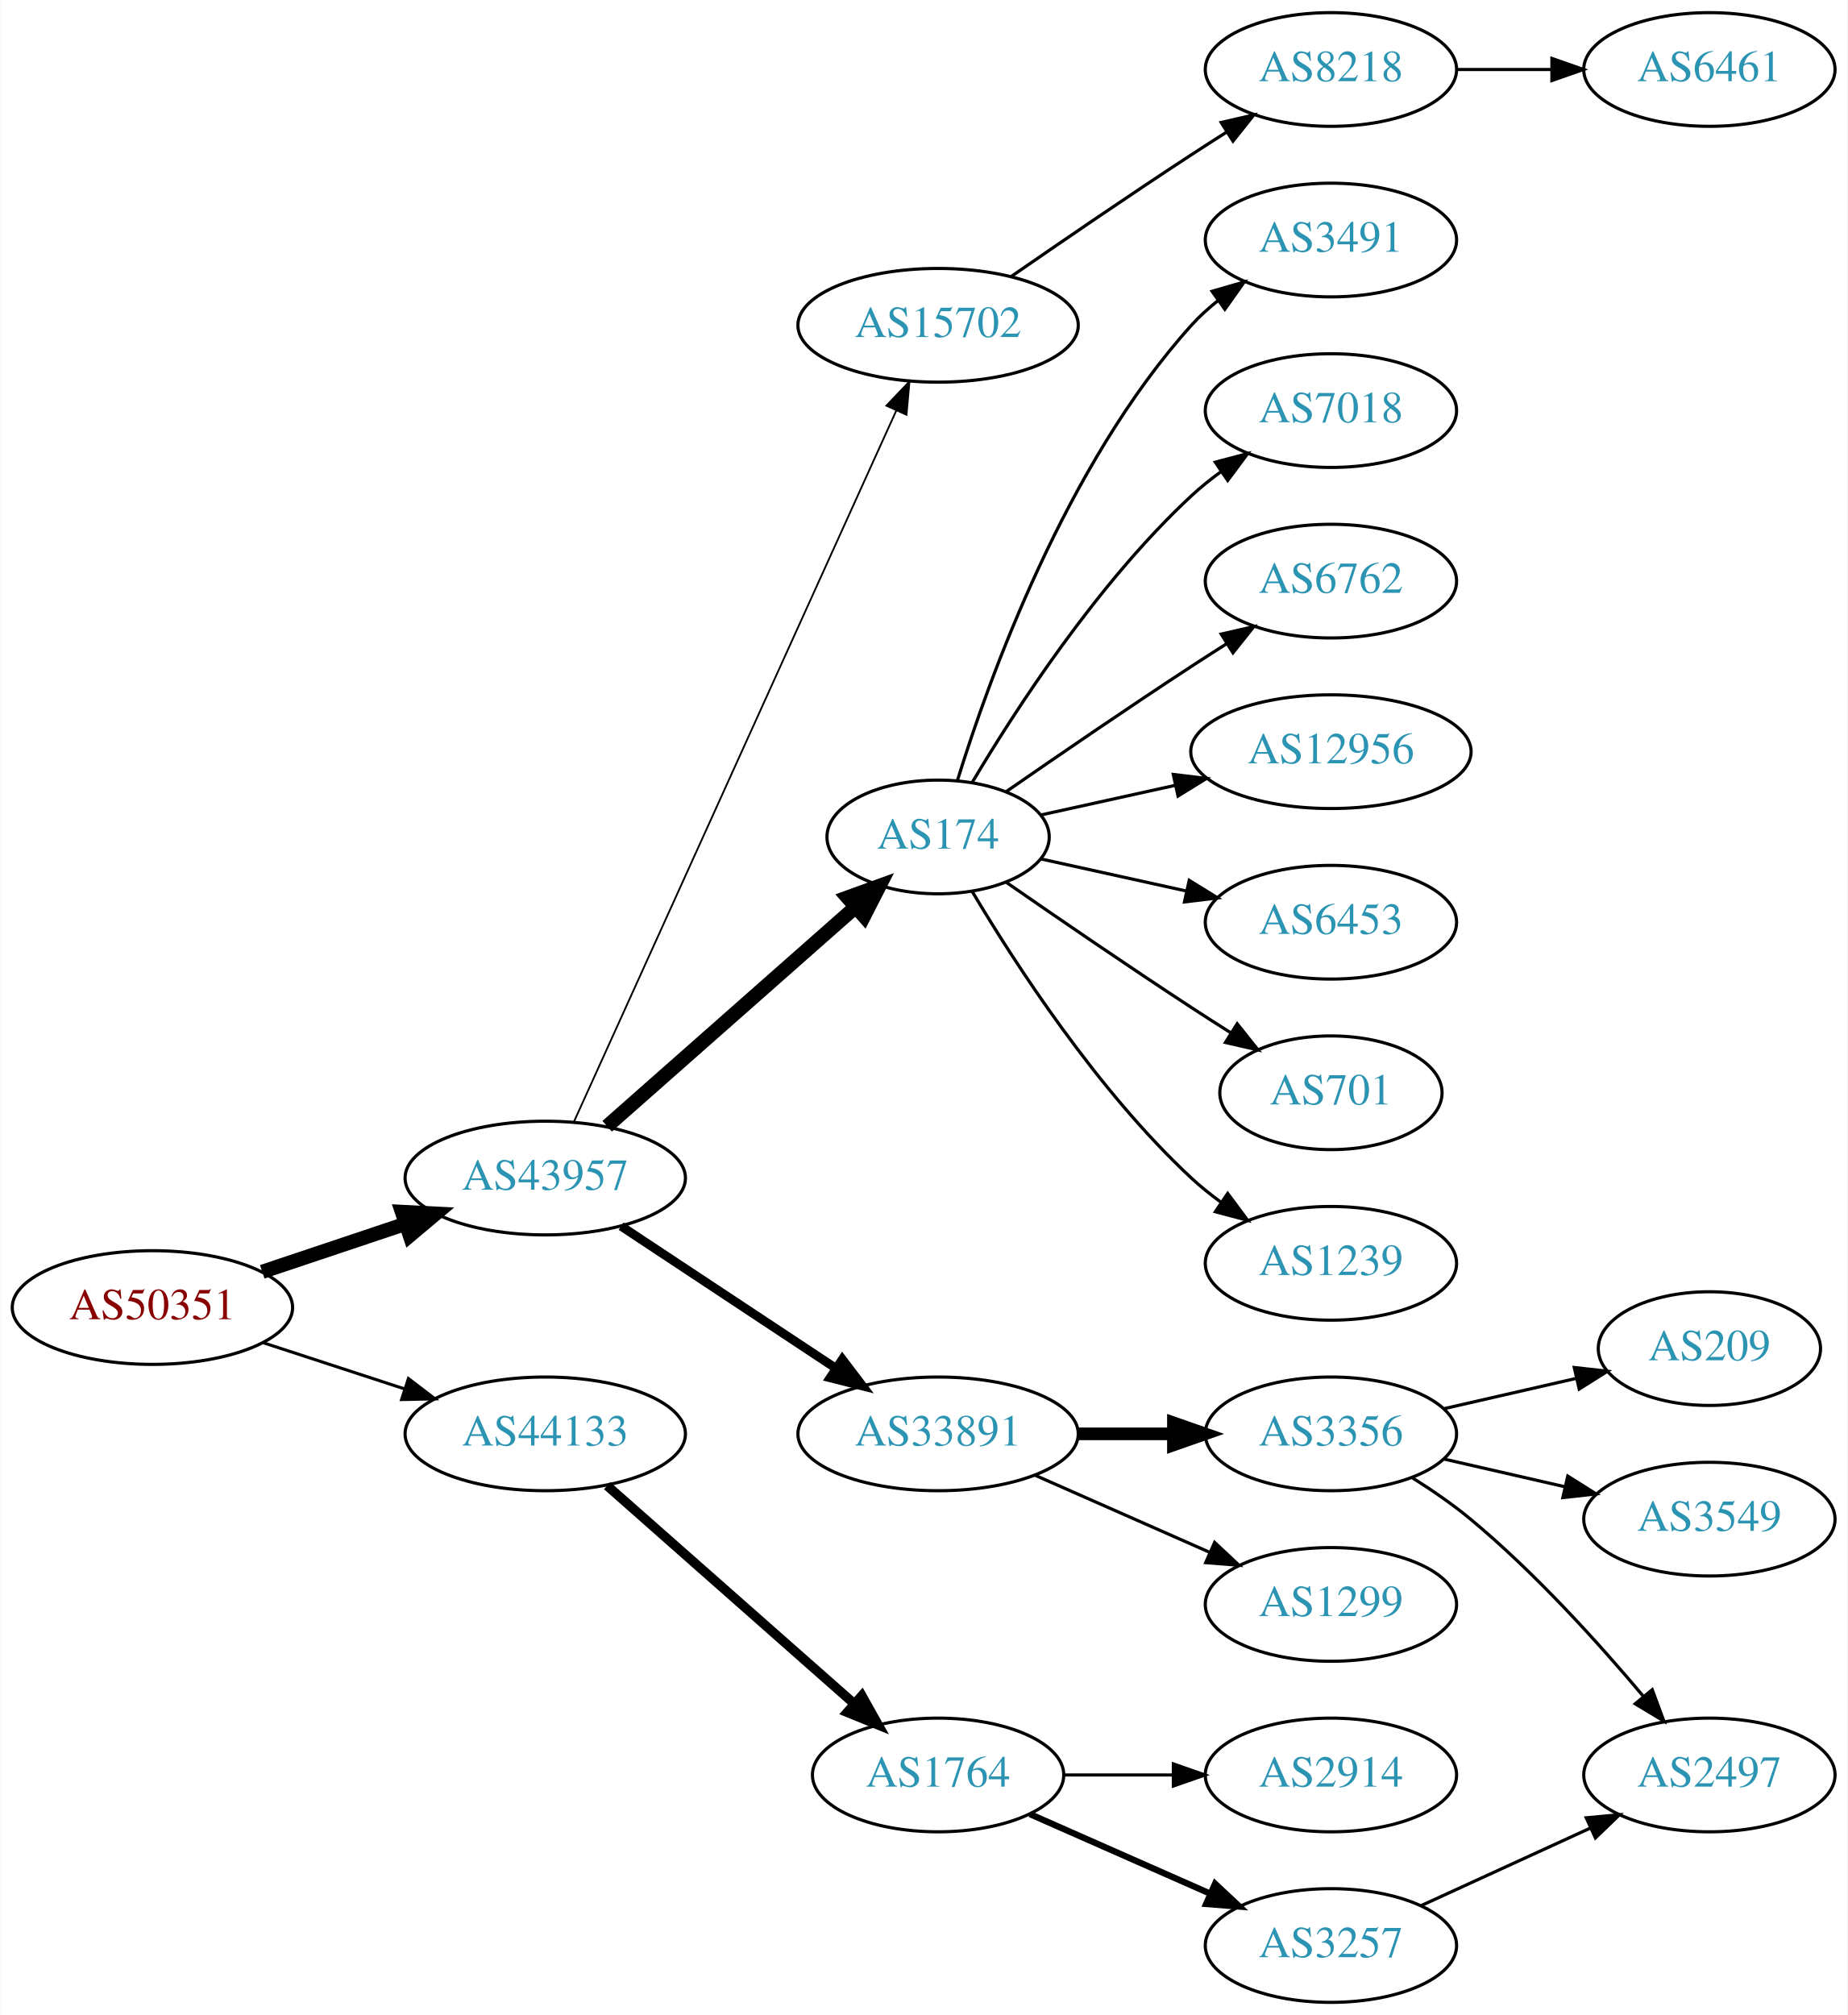
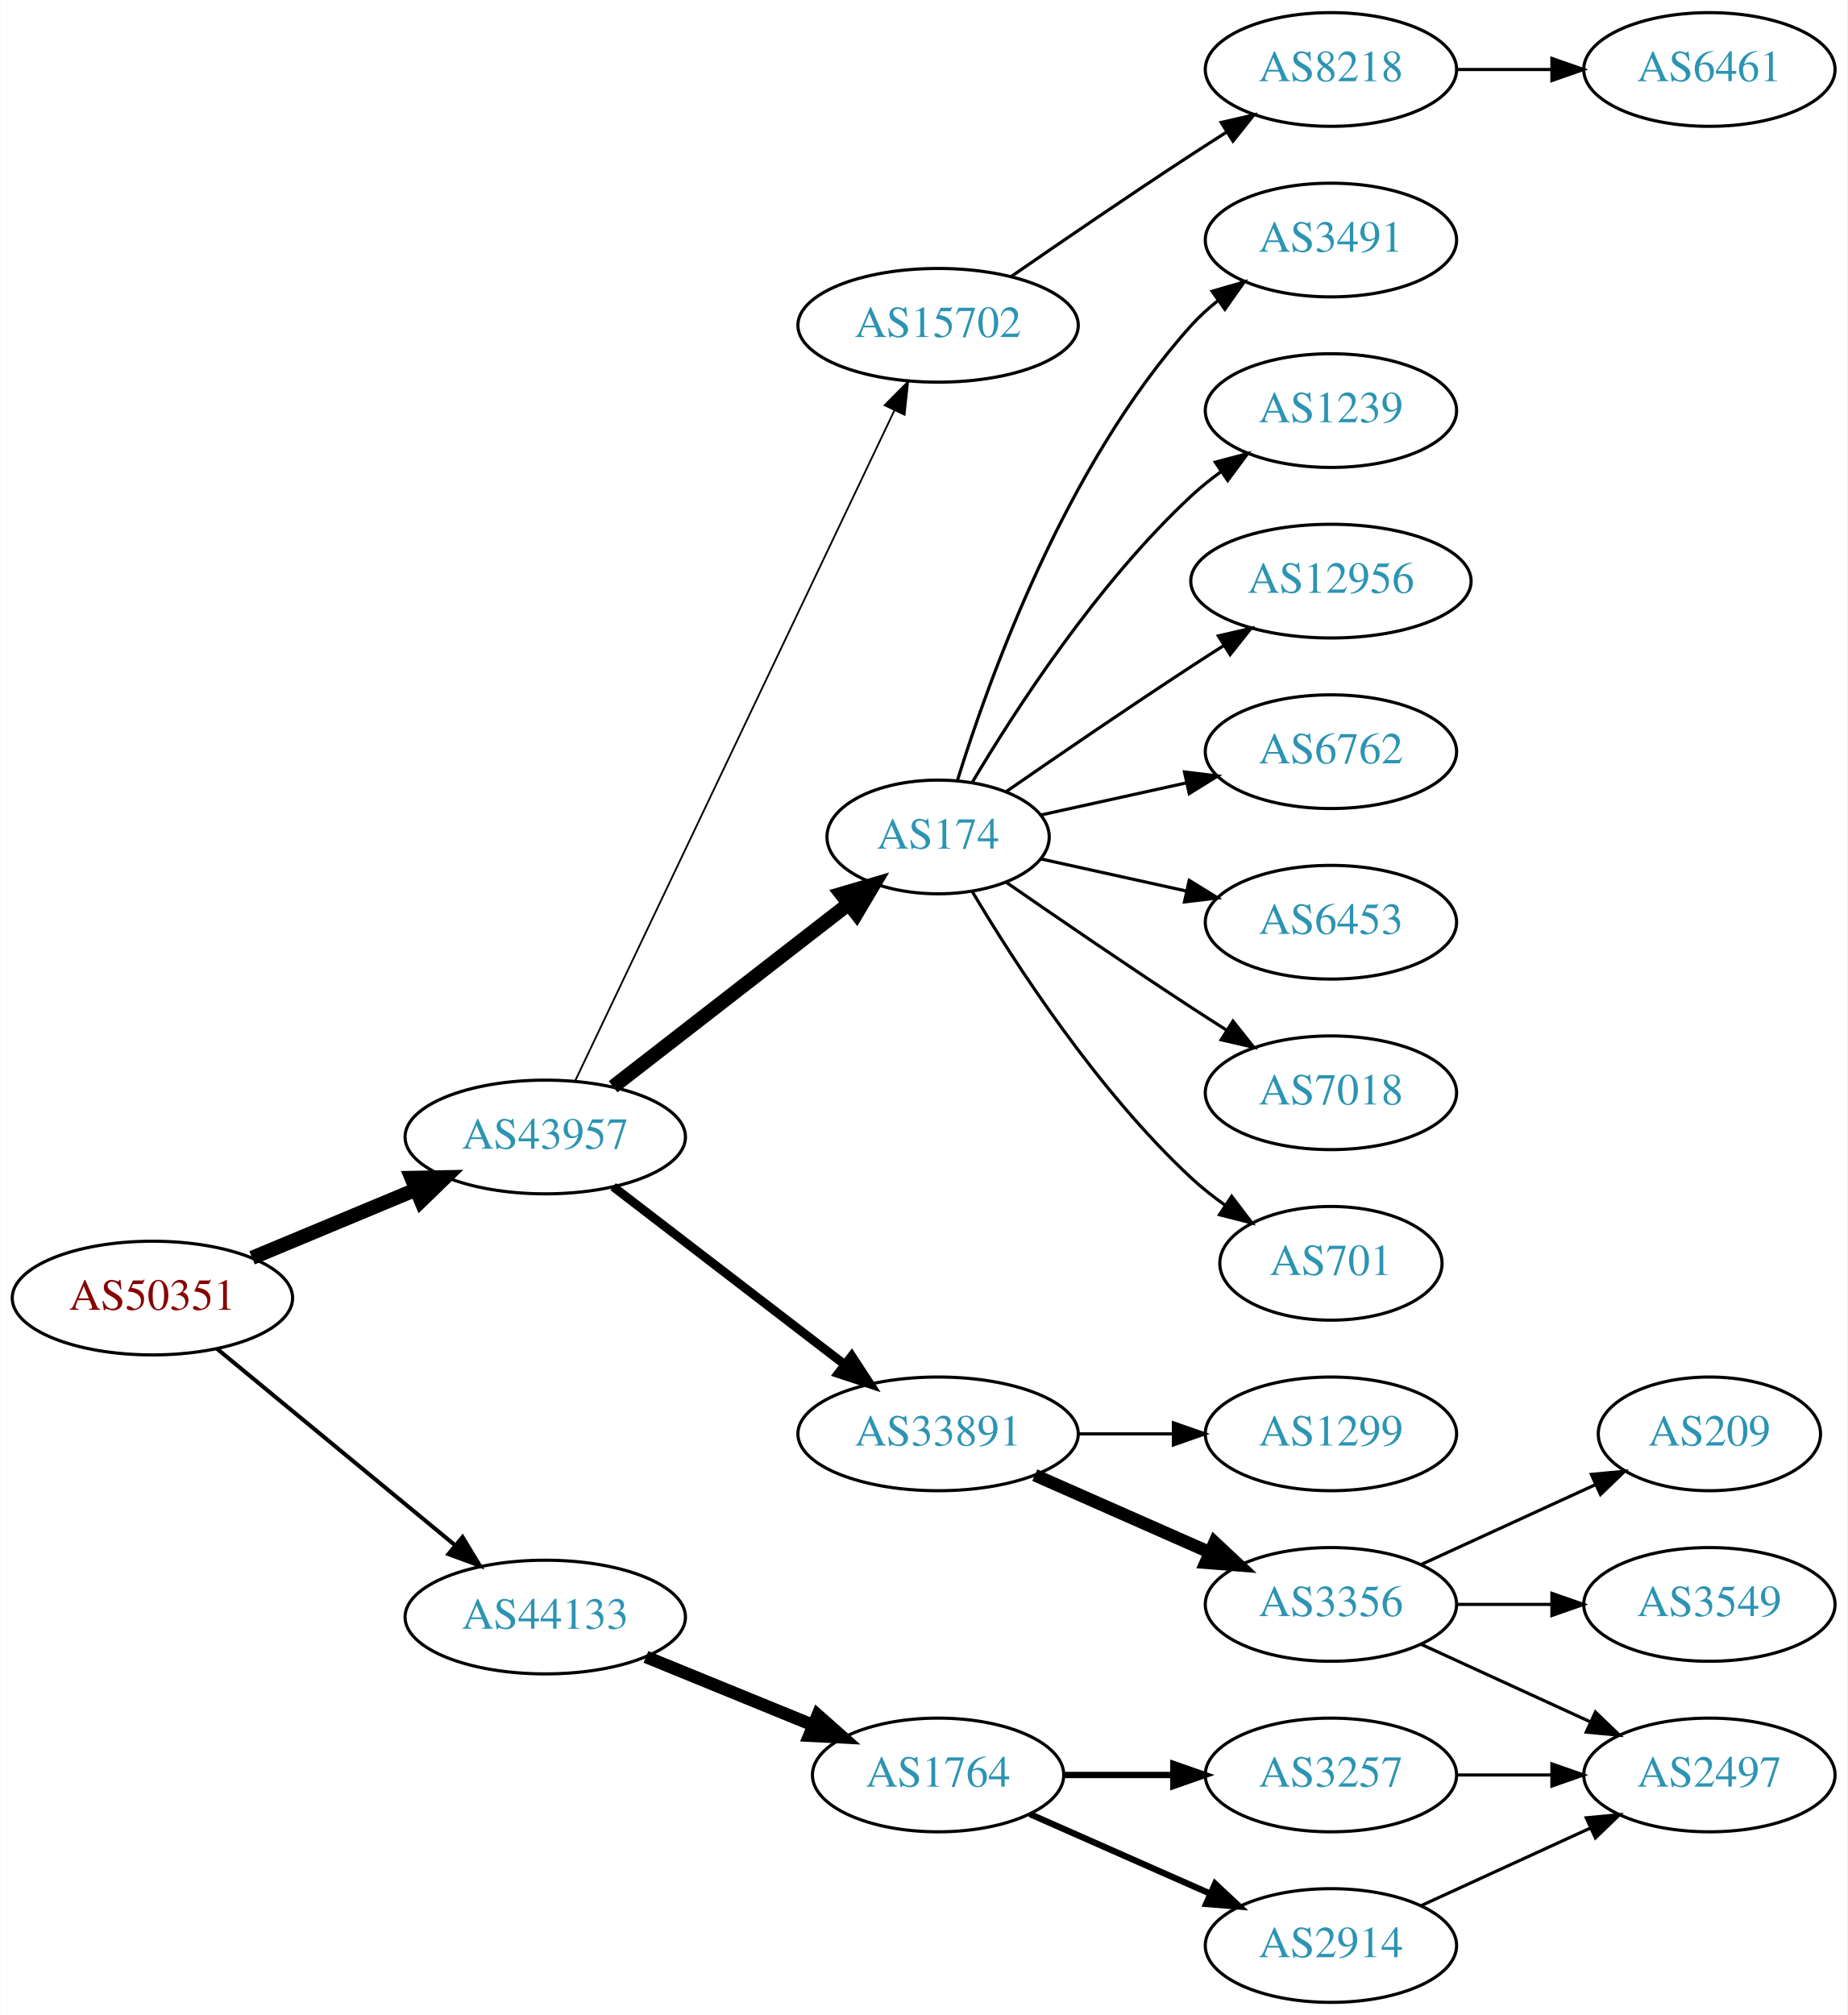
<svg xmlns="http://www.w3.org/2000/svg" xmlns:xlink="http://www.w3.org/1999/xlink" width="585pt" height="638pt" viewBox="0.00 0.00 584.86 638.00">
  <g id="graph0" class="graph" transform="scale(1 1) rotate(0) translate(4 634)">
    <polygon fill="white" stroke="none" points="-4,4 -4,-634 580.862,-634 580.862,4 -4,4" />
    <g id="node1" class="node">
      <g id="a_node1">
        <a xlink:href="/asn/50351" xlink:title="AS50351 ~ card complete Service Bank AG [AT]">
-           <ellipse fill="#ffffff" stroke="black" cx="44.196" cy="-220" rx="44.393" ry="18" />
-           <text text-anchor="middle" x="44.196" y="-216.3" font-family="Times,serif" font-size="14.00" fill="#880000">AS50351</text>
+           <ellipse fill="#ffffff" stroke="black" cx="44.196" cy="-223" rx="44.393" ry="18" />
+           <text text-anchor="middle" x="44.196" y="-219.3" font-family="Times,serif" font-size="14.00" fill="#880000">AS50351</text>
        </a>
      </g>
    </g>
    <g id="node2" class="node">
      <g id="a_node2">
        <a xlink:href="/asn/43957" xlink:title="AS43957 ~ WNT Telecommunication GmbH [AT]">
-           <ellipse fill="#ffffff" stroke="black" cx="168.588" cy="-261" rx="44.393" ry="18" />
-           <text text-anchor="middle" x="168.588" y="-257.3" font-family="Times,serif" font-size="14.00" fill="#2c94b3">AS43957</text>
+           <ellipse fill="#ffffff" stroke="black" cx="168.588" cy="-274" rx="44.393" ry="18" />
+           <text text-anchor="middle" x="168.588" y="-270.3" font-family="Times,serif" font-size="14.00" fill="#2c94b3">AS43957</text>
        </a>
      </g>
    </g>
    <g id="edge1" class="edge">
-       <path fill="none" stroke="black" stroke-width="4.5" d="M78.964,-231.312C93.01,-236.017 109.488,-241.537 124.399,-246.532" />
-       <polygon fill="black" stroke="black" stroke-width="4.5" points="123.197,-250.282 133.93,-249.725 125.699,-242.815 123.197,-250.282" />
+       <path fill="none" stroke="black" stroke-width="4.5" d="M75.765,-235.738C91.391,-242.249 110.606,-250.256 127.413,-257.259" />
+       <polygon fill="black" stroke="black" stroke-width="4.5" points="126.24,-261.036 136.985,-261.248 129.269,-253.767 126.24,-261.036" />
    </g>
    <g id="node3" class="node">
      <g id="a_node3">
        <a xlink:href="/asn/44133" xlink:title="AS44133 ~ IPAX OG [AT]">
-           <ellipse fill="#ffffff" stroke="black" cx="168.588" cy="-180" rx="44.393" ry="18" />
-           <text text-anchor="middle" x="168.588" y="-176.3" font-family="Times,serif" font-size="14.00" fill="#2c94b3">AS44133</text>
+           <ellipse fill="#ffffff" stroke="black" cx="168.588" cy="-122" rx="44.393" ry="18" />
+           <text text-anchor="middle" x="168.588" y="-118.3" font-family="Times,serif" font-size="14.00" fill="#2c94b3">AS44133</text>
        </a>
      </g>
    </g>
    <g id="edge2" class="edge">
-       <path fill="none" stroke="black" stroke-width="0.964" d="M79.289,-208.858C93.082,-204.35 109.177,-199.09 123.819,-194.305" />
-       <polygon fill="black" stroke="black" stroke-width="0.964" points="125.26,-197.516 133.678,-191.082 123.085,-190.862 125.26,-197.516" />
+       <path fill="none" stroke="black" stroke-width="1.286" d="M64.59,-206.996C84.88,-190.252 116.917,-163.815 139.872,-144.872" />
+       <polygon fill="black" stroke="black" stroke-width="1.286" points="142.395,-147.328 147.88,-138.263 137.94,-141.929 142.395,-147.328" />
    </g>
    <g id="node4" class="node">
      <g id="a_node4">
+         <a xlink:href="/asn/174" xlink:title="AS174 ~ Cogent Communications [US]">
+           <ellipse fill="#ffffff" stroke="black" cx="292.98" cy="-369" rx="35.194" ry="18" />
+           <text text-anchor="middle" x="292.98" y="-365.3" font-family="Times,serif" font-size="14.00" fill="#2c94b3">AS174</text>
+         </a>
+       </g>
+     </g>
+     <g id="edge3" class="edge">
+       <path fill="none" stroke="black" stroke-width="4.5" d="M190.074,-289.901C210.47,-305.732 241.906,-330.133 264.469,-347.646" />
+       <polygon fill="black" stroke="black" stroke-width="4.5" points="262.327,-350.968 272.641,-353.989 267.156,-344.747 262.327,-350.968" />
+     </g>
+     <g id="node5" class="node">
+       <g id="a_node5">
+         <a xlink:href="/asn/33891" xlink:title="AS33891 ~ CORE-BACKBONE GMBH GLOBAL NETWORK [DE]">
+           <ellipse fill="#ffffff" stroke="black" cx="292.98" cy="-180" rx="44.393" ry="18" />
+           <text text-anchor="middle" x="292.98" y="-176.3" font-family="Times,serif" font-size="14.00" fill="#2c94b3">AS33891</text>
+         </a>
+       </g>
+     </g>
+     <g id="edge4" class="edge">
+       <path fill="none" stroke="black" stroke-width="2.812" d="M190.074,-258.267C210.107,-242.88 240.794,-219.312 263.26,-202.058" />
+       <polygon fill="black" stroke="black" stroke-width="2.812" points="265.629,-204.652 271.428,-195.785 261.365,-199.1 265.629,-204.652" />
+     </g>
+     <g id="node6" class="node">
+       <g id="a_node6">
        <a xlink:href="/asn/15702" xlink:title="AS15702 ~ Onstage Online GmbH [AT]">
          <ellipse fill="#ffffff" stroke="black" cx="292.98" cy="-531" rx="44.393" ry="18" />
          <text text-anchor="middle" x="292.98" y="-527.3" font-family="Times,serif" font-size="14.00" fill="#2c94b3">AS15702</text>
        </a>
      </g>
    </g>
-     <g id="edge3" class="edge">
-       <path fill="none" stroke="black" stroke-width="0.562" d="M177.619,-278.715C198.539,-324.867 254.822,-449.028 279.778,-504.082" />
-       <polygon fill="black" stroke="black" stroke-width="0.562" points="276.604,-505.556 283.92,-513.219 282.979,-502.666 276.604,-505.556" />
-     </g>
-     <g id="node5" class="node">
-       <g id="a_node5">
-         <a xlink:href="/asn/174" xlink:title="AS174 ~ Cogent Communications [US]">
-           <ellipse fill="#ffffff" stroke="black" cx="292.98" cy="-369" rx="35.194" ry="18" />
-           <text text-anchor="middle" x="292.98" y="-365.3" font-family="Times,serif" font-size="14.00" fill="#2c94b3">AS174</text>
-         </a>
-       </g>
-     </g>
-     <g id="edge4" class="edge">
-       <path fill="none" stroke="black" stroke-width="4.5" d="M188.177,-277.403C209.114,-295.878 243.26,-326.009 266.632,-346.632" />
-       <polygon fill="black" stroke="black" stroke-width="4.5" points="264.307,-349.832 274.41,-353.496 269.517,-343.927 264.307,-349.832" />
-     </g>
-     <g id="node6" class="node">
-       <g id="a_node6">
-         <a xlink:href="/asn/33891" xlink:title="AS33891 ~ CORE-BACKBONE GMBH GLOBAL NETWORK [DE]">
-           <ellipse fill="#ffffff" stroke="black" cx="292.98" cy="-180" rx="44.393" ry="18" />
-           <text text-anchor="middle" x="292.98" y="-176.3" font-family="Times,serif" font-size="14.00" fill="#2c94b3">AS33891</text>
-         </a>
-       </g>
-     </g>
    <g id="edge5" class="edge">
-       <path fill="none" stroke="black" stroke-width="2.812" d="M192.609,-245.765C211.841,-233.037 239.449,-214.766 260.686,-200.711" />
-       <polygon fill="black" stroke="black" stroke-width="2.812" points="262.655,-203.605 269.063,-195.167 258.792,-197.767 262.655,-203.605" />
+       <path fill="none" stroke="black" stroke-width="0.562" d="M178.001,-291.665C199.05,-335.864 254.098,-451.455 279.188,-504.138" />
+       <polygon fill="black" stroke="black" stroke-width="0.562" points="276.049,-505.688 283.509,-513.212 282.369,-502.678 276.049,-505.688" />
    </g>
    <g id="node21" class="node">
      <g id="a_node21">
        <a xlink:href="/asn/1764" xlink:title="AS1764 ~ NEXTLAYER-AS [AT]">
          <ellipse fill="#ffffff" stroke="black" cx="292.98" cy="-72" rx="39.794" ry="18" />
          <text text-anchor="middle" x="292.98" y="-68.3" font-family="Times,serif" font-size="14.00" fill="#2c94b3">AS1764</text>
        </a>
      </g>
    </g>
    <g id="edge20" class="edge">
-       <path fill="none" stroke="black" stroke-width="3" d="M188.177,-163.597C208.994,-145.228 242.87,-115.335 266.23,-94.722" />
-       <polygon fill="black" stroke="black" stroke-width="3" points="268.833,-97.093 274.016,-87.852 264.202,-91.844 268.833,-97.093" />
+       <path fill="none" stroke="black" stroke-width="4" d="M200.473,-109.383C216.456,-102.853 236.13,-94.816 253.135,-87.869" />
+       <polygon fill="black" stroke="black" stroke-width="4" points="254.857,-90.947 262.791,-83.925 252.21,-84.466 254.857,-90.947" />
    </g>
    <g id="node7" class="node">
      <g id="a_node7">
+         <a xlink:href="/asn/6453" xlink:title="AS6453 ~ TATA COMMUNICATIONS (AMERICA) INC [US]">
+           <ellipse fill="#ffffff" stroke="black" cx="417.373" cy="-342" rx="39.794" ry="18" />
+           <text text-anchor="middle" x="417.373" y="-338.3" font-family="Times,serif" font-size="14.00" fill="#2c94b3">AS6453</text>
+         </a>
+       </g>
+     </g>
+     <g id="edge6" class="edge">
+       <path fill="none" stroke="black" d="M325.499,-362.047C339.56,-358.945 356.378,-355.235 371.702,-351.854" />
+       <polygon fill="black" stroke="black" points="372.501,-355.262 381.512,-349.69 370.993,-348.427 372.501,-355.262" />
+     </g>
+     <g id="node8" class="node">
+       <g id="a_node8">
+         <a xlink:href="/asn/7018" xlink:title="AS7018 ~ AT&amp;T Services, Inc. [US]">
+           <ellipse fill="#ffffff" stroke="black" cx="417.373" cy="-288" rx="39.794" ry="18" />
+           <text text-anchor="middle" x="417.373" y="-284.3" font-family="Times,serif" font-size="14.00" fill="#2c94b3">AS7018</text>
+         </a>
+       </g>
+     </g>
+     <g id="edge7" class="edge">
+       <path fill="none" stroke="black" d="M314.671,-354.56C330.563,-343.551 353.113,-328.103 373.176,-315 376.758,-312.661 380.529,-310.241 384.289,-307.856" />
+       <polygon fill="black" stroke="black" points="386.352,-310.693 392.95,-302.404 382.623,-304.769 386.352,-310.693" />
+     </g>
+     <g id="node9" class="node">
+       <g id="a_node9">
+         <a xlink:href="/asn/701" xlink:title="AS701 ~ UUNET [US]">
+           <ellipse fill="#ffffff" stroke="black" cx="417.373" cy="-234" rx="35.194" ry="18" />
+           <text text-anchor="middle" x="417.373" y="-230.3" font-family="Times,serif" font-size="14.00" fill="#2c94b3">AS701</text>
+         </a>
+       </g>
+     </g>
+     <g id="edge8" class="edge">
+       <path fill="none" stroke="black" d="M303.793,-351.721C317.299,-328.989 343.359,-288.686 373.176,-261 376.474,-257.939 380.166,-255.028 383.967,-252.328" />
+       <polygon fill="black" stroke="black" points="385.941,-255.219 392.348,-246.78 382.078,-249.381 385.941,-255.219" />
+     </g>
+     <g id="node10" class="node">
+       <g id="a_node10">
+         <a xlink:href="/asn/3491" xlink:title="AS3491 ~ PCCW Global, Inc. [US]">
+           <ellipse fill="#ffffff" stroke="black" cx="417.373" cy="-558" rx="39.794" ry="18" />
+           <text text-anchor="middle" x="417.373" y="-554.3" font-family="Times,serif" font-size="14.00" fill="#2c94b3">AS3491</text>
+         </a>
+       </g>
+     </g>
+     <g id="edge9" class="edge">
+       <path fill="none" stroke="black" d="M299.118,-386.94C309.021,-418.979 333.359,-486.812 373.176,-531 375.693,-533.792 378.564,-536.401 381.603,-538.812" />
+       <polygon fill="black" stroke="black" points="379.732,-541.776 389.911,-544.715 383.786,-536.07 379.732,-541.776" />
+     </g>
+     <g id="node11" class="node">
+       <g id="a_node11">
+         <a xlink:href="/asn/1239" xlink:title="AS1239 ~ Sprint [US]">
+           <ellipse fill="#ffffff" stroke="black" cx="417.373" cy="-504" rx="39.794" ry="18" />
+           <text text-anchor="middle" x="417.373" y="-500.3" font-family="Times,serif" font-size="14.00" fill="#2c94b3">AS1239</text>
+         </a>
+       </g>
+     </g>
+     <g id="edge10" class="edge">
+       <path fill="none" stroke="black" d="M303.793,-386.279C317.299,-409.011 343.359,-449.314 373.176,-477 376.083,-479.699 379.296,-482.28 382.62,-484.703" />
+       <polygon fill="black" stroke="black" points="380.755,-487.667 390.998,-490.375 384.679,-481.87 380.755,-487.667" />
+     </g>
+     <g id="node12" class="node">
+       <g id="a_node12">
+         <a xlink:href="/asn/12956" xlink:title="AS12956 ~ TELXIUS [ES]">
+           <ellipse fill="#ffffff" stroke="black" cx="417.373" cy="-450" rx="44.393" ry="18" />
+           <text text-anchor="middle" x="417.373" y="-446.3" font-family="Times,serif" font-size="14.00" fill="#2c94b3">AS12956</text>
+         </a>
+       </g>
+     </g>
+     <g id="edge11" class="edge">
+       <path fill="none" stroke="black" d="M314.671,-383.44C330.563,-394.449 353.113,-409.897 373.176,-423 376.497,-425.169 379.98,-427.406 383.466,-429.621" />
+       <polygon fill="black" stroke="black" points="381.722,-432.66 392.048,-435.032 385.455,-426.738 381.722,-432.66" />
+     </g>
+     <g id="node13" class="node">
+       <g id="a_node13">
+         <a xlink:href="/asn/6762" xlink:title="AS6762 ~ TELECOM ITALIA SPARKLE S.p.A. [IT]">
+           <ellipse fill="#ffffff" stroke="black" cx="417.373" cy="-396" rx="39.794" ry="18" />
+           <text text-anchor="middle" x="417.373" y="-392.3" font-family="Times,serif" font-size="14.00" fill="#2c94b3">AS6762</text>
+         </a>
+       </g>
+     </g>
+     <g id="edge12" class="edge">
+       <path fill="none" stroke="black" d="M325.499,-375.953C339.56,-379.055 356.378,-382.765 371.702,-386.146" />
+       <polygon fill="black" stroke="black" points="370.993,-389.573 381.512,-388.31 372.501,-382.738 370.993,-389.573" />
+     </g>
+     <g id="node14" class="node">
+       <g id="a_node14">
+         <a xlink:href="/asn/3356" xlink:title="AS3356 ~ Level 3 Parent, LLC [US]">
+           <ellipse fill="#ffffff" stroke="black" cx="417.373" cy="-126" rx="39.794" ry="18" />
+           <text text-anchor="middle" x="417.373" y="-122.3" font-family="Times,serif" font-size="14.00" fill="#2c94b3">AS3356</text>
+         </a>
+       </g>
+     </g>
+     <g id="edge13" class="edge">
+       <path fill="none" stroke="black" stroke-width="4" d="M323.608,-166.928C340.203,-159.607 361.062,-150.403 378.795,-142.579" />
+       <polygon fill="black" stroke="black" stroke-width="4" points="380.543,-145.634 388.279,-138.395 377.717,-139.23 380.543,-145.634" />
+     </g>
+     <g id="node15" class="node">
+       <g id="a_node15">
+         <a xlink:href="/asn/1299" xlink:title="AS1299 ~ Telia Carrier [EU]">
+           <ellipse fill="#ffffff" stroke="black" cx="417.373" cy="-180" rx="39.794" ry="18" />
+           <text text-anchor="middle" x="417.373" y="-176.3" font-family="Times,serif" font-size="14.00" fill="#2c94b3">AS1299</text>
+         </a>
+       </g>
+     </g>
+     <g id="edge14" class="edge">
+       <path fill="none" stroke="black" d="M337.476,-180C347.165,-180 357.502,-180 367.394,-180" />
+       <polygon fill="black" stroke="black" points="367.497,-183.5 377.497,-180 367.497,-176.5 367.497,-183.5" />
+     </g>
+     <g id="node19" class="node">
+       <g id="a_node19">
        <a xlink:href="/asn/8218" xlink:title="AS8218 ~ legacy Neotelecoms [FR]">
          <ellipse fill="#ffffff" stroke="black" cx="417.373" cy="-612" rx="39.794" ry="18" />
          <text text-anchor="middle" x="417.373" y="-608.3" font-family="Times,serif" font-size="14.00" fill="#2c94b3">AS8218</text>
        </a>
      </g>
    </g>
-     <g id="edge6" class="edge">
+     <g id="edge18" class="edge">
      <path fill="none" stroke="black" d="M316.011,-546.367C331.813,-557.305 353.67,-572.261 373.176,-585 376.758,-587.339 380.529,-589.759 384.289,-592.144" />
      <polygon fill="black" stroke="black" points="382.623,-595.231 392.95,-597.596 386.352,-589.307 382.623,-595.231" />
    </g>
-     <g id="node9" class="node">
-       <g id="a_node9">
-         <a xlink:href="/asn/3491" xlink:title="AS3491 ~ PCCW Global, Inc. [US]">
-           <ellipse fill="#ffffff" stroke="black" cx="417.373" cy="-558" rx="39.794" ry="18" />
-           <text text-anchor="middle" x="417.373" y="-554.3" font-family="Times,serif" font-size="14.00" fill="#2c94b3">AS3491</text>
-         </a>
-       </g>
-     </g>
-     <g id="edge8" class="edge">
-       <path fill="none" stroke="black" d="M299.118,-386.94C309.021,-418.979 333.359,-486.812 373.176,-531 375.693,-533.792 378.564,-536.401 381.603,-538.812" />
-       <polygon fill="black" stroke="black" points="379.732,-541.776 389.911,-544.715 383.786,-536.07 379.732,-541.776" />
-     </g>
-     <g id="node10" class="node">
-       <g id="a_node10">
-         <a xlink:href="/asn/7018" xlink:title="AS7018 ~ AT&amp;T Services, Inc. [US]">
-           <ellipse fill="#ffffff" stroke="black" cx="417.373" cy="-504" rx="39.794" ry="18" />
-           <text text-anchor="middle" x="417.373" y="-500.3" font-family="Times,serif" font-size="14.00" fill="#2c94b3">AS7018</text>
-         </a>
-       </g>
-     </g>
-     <g id="edge9" class="edge">
-       <path fill="none" stroke="black" d="M303.793,-386.279C317.299,-409.011 343.359,-449.314 373.176,-477 376.083,-479.699 379.296,-482.28 382.62,-484.703" />
-       <polygon fill="black" stroke="black" points="380.755,-487.667 390.998,-490.375 384.679,-481.87 380.755,-487.667" />
-     </g>
-     <g id="node11" class="node">
-       <g id="a_node11">
-         <a xlink:href="/asn/6762" xlink:title="AS6762 ~ TELECOM ITALIA SPARKLE S.p.A. [IT]">
-           <ellipse fill="#ffffff" stroke="black" cx="417.373" cy="-450" rx="39.794" ry="18" />
-           <text text-anchor="middle" x="417.373" y="-446.3" font-family="Times,serif" font-size="14.00" fill="#2c94b3">AS6762</text>
-         </a>
-       </g>
-     </g>
-     <g id="edge10" class="edge">
-       <path fill="none" stroke="black" d="M314.671,-383.44C330.563,-394.449 353.113,-409.897 373.176,-423 376.758,-425.339 380.529,-427.759 384.289,-430.144" />
-       <polygon fill="black" stroke="black" points="382.623,-433.231 392.95,-435.596 386.352,-427.307 382.623,-433.231" />
-     </g>
-     <g id="node12" class="node">
-       <g id="a_node12">
-         <a xlink:href="/asn/12956" xlink:title="AS12956 ~ TELXIUS [ES]">
-           <ellipse fill="#ffffff" stroke="black" cx="417.373" cy="-396" rx="44.393" ry="18" />
-           <text text-anchor="middle" x="417.373" y="-392.3" font-family="Times,serif" font-size="14.00" fill="#2c94b3">AS12956</text>
-         </a>
-       </g>
-     </g>
-     <g id="edge11" class="edge">
-       <path fill="none" stroke="black" d="M325.499,-375.953C338.38,-378.795 353.575,-382.147 367.816,-385.288" />
-       <polygon fill="black" stroke="black" points="367.45,-388.792 377.97,-387.528 368.958,-381.956 367.45,-388.792" />
-     </g>
-     <g id="node13" class="node">
-       <g id="a_node13">
-         <a xlink:href="/asn/6453" xlink:title="AS6453 ~ TATA COMMUNICATIONS (AMERICA) INC [US]">
-           <ellipse fill="#ffffff" stroke="black" cx="417.373" cy="-342" rx="39.794" ry="18" />
-           <text text-anchor="middle" x="417.373" y="-338.3" font-family="Times,serif" font-size="14.00" fill="#2c94b3">AS6453</text>
-         </a>
-       </g>
-     </g>
-     <g id="edge12" class="edge">
-       <path fill="none" stroke="black" d="M325.499,-362.047C339.56,-358.945 356.378,-355.235 371.702,-351.854" />
-       <polygon fill="black" stroke="black" points="372.501,-355.262 381.512,-349.69 370.993,-348.427 372.501,-355.262" />
-     </g>
-     <g id="node14" class="node">
-       <g id="a_node14">
-         <a xlink:href="/asn/701" xlink:title="AS701 ~ UUNET [US]">
-           <ellipse fill="#ffffff" stroke="black" cx="417.373" cy="-288" rx="35.194" ry="18" />
-           <text text-anchor="middle" x="417.373" y="-284.3" font-family="Times,serif" font-size="14.00" fill="#2c94b3">AS701</text>
-         </a>
-       </g>
-     </g>
-     <g id="edge13" class="edge">
-       <path fill="none" stroke="black" d="M314.671,-354.56C330.563,-343.551 353.113,-328.103 373.176,-315 377.221,-312.358 381.507,-309.615 385.746,-306.933" />
-       <polygon fill="black" stroke="black" points="387.683,-309.85 394.29,-301.568 383.96,-303.921 387.683,-309.85" />
-     </g>
-     <g id="node15" class="node">
-       <g id="a_node15">
-         <a xlink:href="/asn/1239" xlink:title="AS1239 ~ Sprint [US]">
-           <ellipse fill="#ffffff" stroke="black" cx="417.373" cy="-234" rx="39.794" ry="18" />
-           <text text-anchor="middle" x="417.373" y="-230.3" font-family="Times,serif" font-size="14.00" fill="#2c94b3">AS1239</text>
-         </a>
-       </g>
-     </g>
-     <g id="edge14" class="edge">
-       <path fill="none" stroke="black" d="M303.793,-351.721C317.299,-328.989 343.359,-288.686 373.176,-261 376.083,-258.301 379.296,-255.72 382.62,-253.297" />
-       <polygon fill="black" stroke="black" points="384.679,-256.13 390.998,-247.625 380.755,-250.333 384.679,-256.13" />
-     </g>
    <g id="node16" class="node">
      <g id="a_node16">
-         <a xlink:href="/asn/3356" xlink:title="AS3356 ~ Level 3 Parent, LLC [US]">
-           <ellipse fill="#ffffff" stroke="black" cx="417.373" cy="-180" rx="39.794" ry="18" />
-           <text text-anchor="middle" x="417.373" y="-176.3" font-family="Times,serif" font-size="14.00" fill="#2c94b3">AS3356</text>
+         <a xlink:href="/asn/3549" xlink:title="AS3549 ~ Level 3 Parent, LLC [US]">
+           <ellipse fill="#ffffff" stroke="black" cx="537.215" cy="-126" rx="39.794" ry="18" />
+           <text text-anchor="middle" x="537.215" y="-122.3" font-family="Times,serif" font-size="14.00" fill="#2c94b3">AS3549</text>
        </a>
      </g>
    </g>
    <g id="edge15" class="edge">
-       <path fill="none" stroke="black" stroke-width="4" d="M337.476,-180C347.165,-180 357.502,-180 367.394,-180" />
-       <polygon fill="black" stroke="black" stroke-width="4" points="367.497,-183.5 377.497,-180 367.497,-176.5 367.497,-183.5" />
+       <path fill="none" stroke="black" d="M457.285,-126C466.839,-126 477.188,-126 487.151,-126" />
+       <polygon fill="black" stroke="black" points="487.343,-129.5 497.343,-126 487.343,-122.5 487.343,-129.5" />
    </g>
    <g id="node17" class="node">
      <g id="a_node17">
-         <a xlink:href="/asn/1299" xlink:title="AS1299 ~ Telia Carrier [EU]">
-           <ellipse fill="#ffffff" stroke="black" cx="417.373" cy="-126" rx="39.794" ry="18" />
-           <text text-anchor="middle" x="417.373" y="-122.3" font-family="Times,serif" font-size="14.00" fill="#2c94b3">AS1299</text>
+         <a xlink:href="/asn/2497" xlink:title="AS2497 ~ Internet Initiative Japan Inc. [JP]">
+           <ellipse fill="#ffffff" stroke="black" cx="537.215" cy="-72" rx="39.794" ry="18" />
+           <text text-anchor="middle" x="537.215" y="-68.3" font-family="Times,serif" font-size="14.00" fill="#2c94b3">AS2497</text>
        </a>
      </g>
    </g>
    <g id="edge16" class="edge">
-       <path fill="none" stroke="black" d="M323.608,-166.928C340.203,-159.607 361.062,-150.403 378.795,-142.579" />
-       <polygon fill="black" stroke="black" points="380.543,-145.634 388.279,-138.395 377.717,-139.23 380.543,-145.634" />
-     </g>
-     <g id="node8" class="node">
-       <g id="a_node8">
+       <path fill="none" stroke="black" d="M446.001,-113.339C461.958,-106.027 482.229,-96.739 499.512,-88.819" />
+       <polygon fill="black" stroke="black" points="501.126,-91.929 508.759,-84.581 498.21,-85.565 501.126,-91.929" />
+     </g>
+     <g id="node18" class="node">
+       <g id="a_node18">
+         <a xlink:href="/asn/209" xlink:title="AS209 ~ CenturyLink Communications, LLC [US]">
+           <ellipse fill="#ffffff" stroke="black" cx="537.215" cy="-180" rx="35.194" ry="18" />
+           <text text-anchor="middle" x="537.215" y="-176.3" font-family="Times,serif" font-size="14.00" fill="#2c94b3">AS209</text>
+         </a>
+       </g>
+     </g>
+     <g id="edge17" class="edge">
+       <path fill="none" stroke="black" d="M446.001,-138.661C462.418,-146.183 483.399,-155.798 500.996,-163.861" />
+       <polygon fill="black" stroke="black" points="499.824,-167.174 510.373,-168.158 502.74,-160.811 499.824,-167.174" />
+     </g>
+     <g id="node20" class="node">
+       <g id="a_node20">
        <a xlink:href="/asn/6461" xlink:title="AS6461 ~ Zayo Bandwidth [US]">
          <ellipse fill="#ffffff" stroke="black" cx="537.215" cy="-612" rx="39.794" ry="18" />
          <text text-anchor="middle" x="537.215" y="-608.3" font-family="Times,serif" font-size="14.00" fill="#2c94b3">AS6461</text>
        </a>
      </g>
    </g>
-     <g id="edge7" class="edge">
+     <g id="edge19" class="edge">
      <path fill="none" stroke="black" d="M457.285,-612C466.839,-612 477.188,-612 487.151,-612" />
      <polygon fill="black" stroke="black" points="487.343,-615.5 497.343,-612 487.343,-608.5 487.343,-615.5" />
    </g>
-     <g id="node18" class="node">
-       <g id="a_node18">
-         <a xlink:href="/asn/209" xlink:title="AS209 ~ CenturyLink Communications, LLC [US]">
-           <ellipse fill="#ffffff" stroke="black" cx="537.215" cy="-207" rx="35.194" ry="18" />
-           <text text-anchor="middle" x="537.215" y="-203.3" font-family="Times,serif" font-size="14.00" fill="#2c94b3">AS209</text>
-         </a>
-       </g>
-     </g>
-     <g id="edge17" class="edge">
-       <path fill="none" stroke="black" d="M453.092,-187.955C466.184,-190.955 481.207,-194.396 494.847,-197.522" />
-       <polygon fill="black" stroke="black" points="494.425,-201.016 504.955,-199.838 495.989,-194.193 494.425,-201.016" />
-     </g>
-     <g id="node19" class="node">
-       <g id="a_node19">
-         <a xlink:href="/asn/3549" xlink:title="AS3549 ~ Level 3 Parent, LLC [US]">
-           <ellipse fill="#ffffff" stroke="black" cx="537.215" cy="-153" rx="39.794" ry="18" />
-           <text text-anchor="middle" x="537.215" y="-149.3" font-family="Times,serif" font-size="14.00" fill="#2c94b3">AS3549</text>
-         </a>
-       </g>
-     </g>
-     <g id="edge18" class="edge">
-       <path fill="none" stroke="black" d="M453.092,-172.045C465.092,-169.296 478.713,-166.175 491.405,-163.267" />
-       <polygon fill="black" stroke="black" points="492.371,-166.636 501.337,-160.991 490.808,-159.813 492.371,-166.636" />
-     </g>
-     <g id="node20" class="node">
-       <g id="a_node20">
-         <a xlink:href="/asn/2497" xlink:title="AS2497 ~ Internet Initiative Japan Inc. [JP]">
-           <ellipse fill="#ffffff" stroke="black" cx="537.215" cy="-72" rx="39.794" ry="18" />
-           <text text-anchor="middle" x="537.215" y="-68.3" font-family="Times,serif" font-size="14.00" fill="#2c94b3">AS2497</text>
-         </a>
-       </g>
-     </g>
-     <g id="edge19" class="edge">
-       <path fill="none" stroke="black" d="M442.925,-166.236C449.234,-162.28 455.851,-157.743 461.569,-153 481.934,-136.109 502.09,-113.815 516.315,-96.893" />
-       <polygon fill="black" stroke="black" points="519.115,-98.999 522.796,-89.065 513.723,-94.535 519.115,-98.999" />
-     </g>
    <g id="node22" class="node">
      <g id="a_node22">
-         <a xlink:href="/asn/2914" xlink:title="AS2914 ~ NTT America, Inc. [US]">
+         <a xlink:href="/asn/3257" xlink:title="AS3257 ~ GTT [DE]">
          <ellipse fill="#ffffff" stroke="black" cx="417.373" cy="-72" rx="39.794" ry="18" />
-           <text text-anchor="middle" x="417.373" y="-68.3" font-family="Times,serif" font-size="14.00" fill="#2c94b3">AS2914</text>
+           <text text-anchor="middle" x="417.373" y="-68.3" font-family="Times,serif" font-size="14.00" fill="#2c94b3">AS3257</text>
        </a>
      </g>
    </g>
    <g id="edge21" class="edge">
-       <path fill="none" stroke="black" d="M332.706,-72C343.644,-72 355.695,-72 367.161,-72" />
-       <polygon fill="black" stroke="black" points="367.479,-75.5 377.479,-72 367.479,-68.5 367.479,-75.5" />
+       <path fill="none" stroke="black" stroke-width="2" d="M332.706,-72C343.644,-72 355.695,-72 367.161,-72" />
+       <polygon fill="black" stroke="black" stroke-width="2" points="367.479,-75.5 377.479,-72 367.479,-68.5 367.479,-75.5" />
    </g>
    <g id="node23" class="node">
      <g id="a_node23">
-         <a xlink:href="/asn/3257" xlink:title="AS3257 ~ GTT [DE]">
+         <a xlink:href="/asn/2914" xlink:title="AS2914 ~ NTT America, Inc. [US]">
          <ellipse fill="#ffffff" stroke="black" cx="417.373" cy="-18" rx="39.794" ry="18" />
-           <text text-anchor="middle" x="417.373" y="-14.3" font-family="Times,serif" font-size="14.00" fill="#2c94b3">AS3257</text>
+           <text text-anchor="middle" x="417.373" y="-14.3" font-family="Times,serif" font-size="14.00" fill="#2c94b3">AS2914</text>
        </a>
      </g>
    </g>
    <g id="edge22" class="edge">
      <path fill="none" stroke="black" stroke-width="2" d="M322.06,-59.611C339.008,-52.134 360.805,-42.517 379.174,-34.412" />
      <polygon fill="black" stroke="black" stroke-width="2" points="380.688,-37.57 388.424,-30.331 377.862,-31.166 380.688,-37.57" />
    </g>
+     <g id="edge24" class="edge">
+       <path fill="none" stroke="black" d="M457.285,-72C466.839,-72 477.188,-72 487.151,-72" />
+       <polygon fill="black" stroke="black" points="487.343,-75.5 497.343,-72 487.343,-68.5 487.343,-75.5" />
+     </g>
    <g id="edge23" class="edge">
      <path fill="none" stroke="black" d="M446.001,-30.661C461.958,-37.973 482.229,-47.261 499.512,-55.181" />
      <polygon fill="black" stroke="black" points="498.21,-58.435 508.759,-59.419 501.126,-52.071 498.21,-58.435" />
    </g>
  </g>
</svg>
